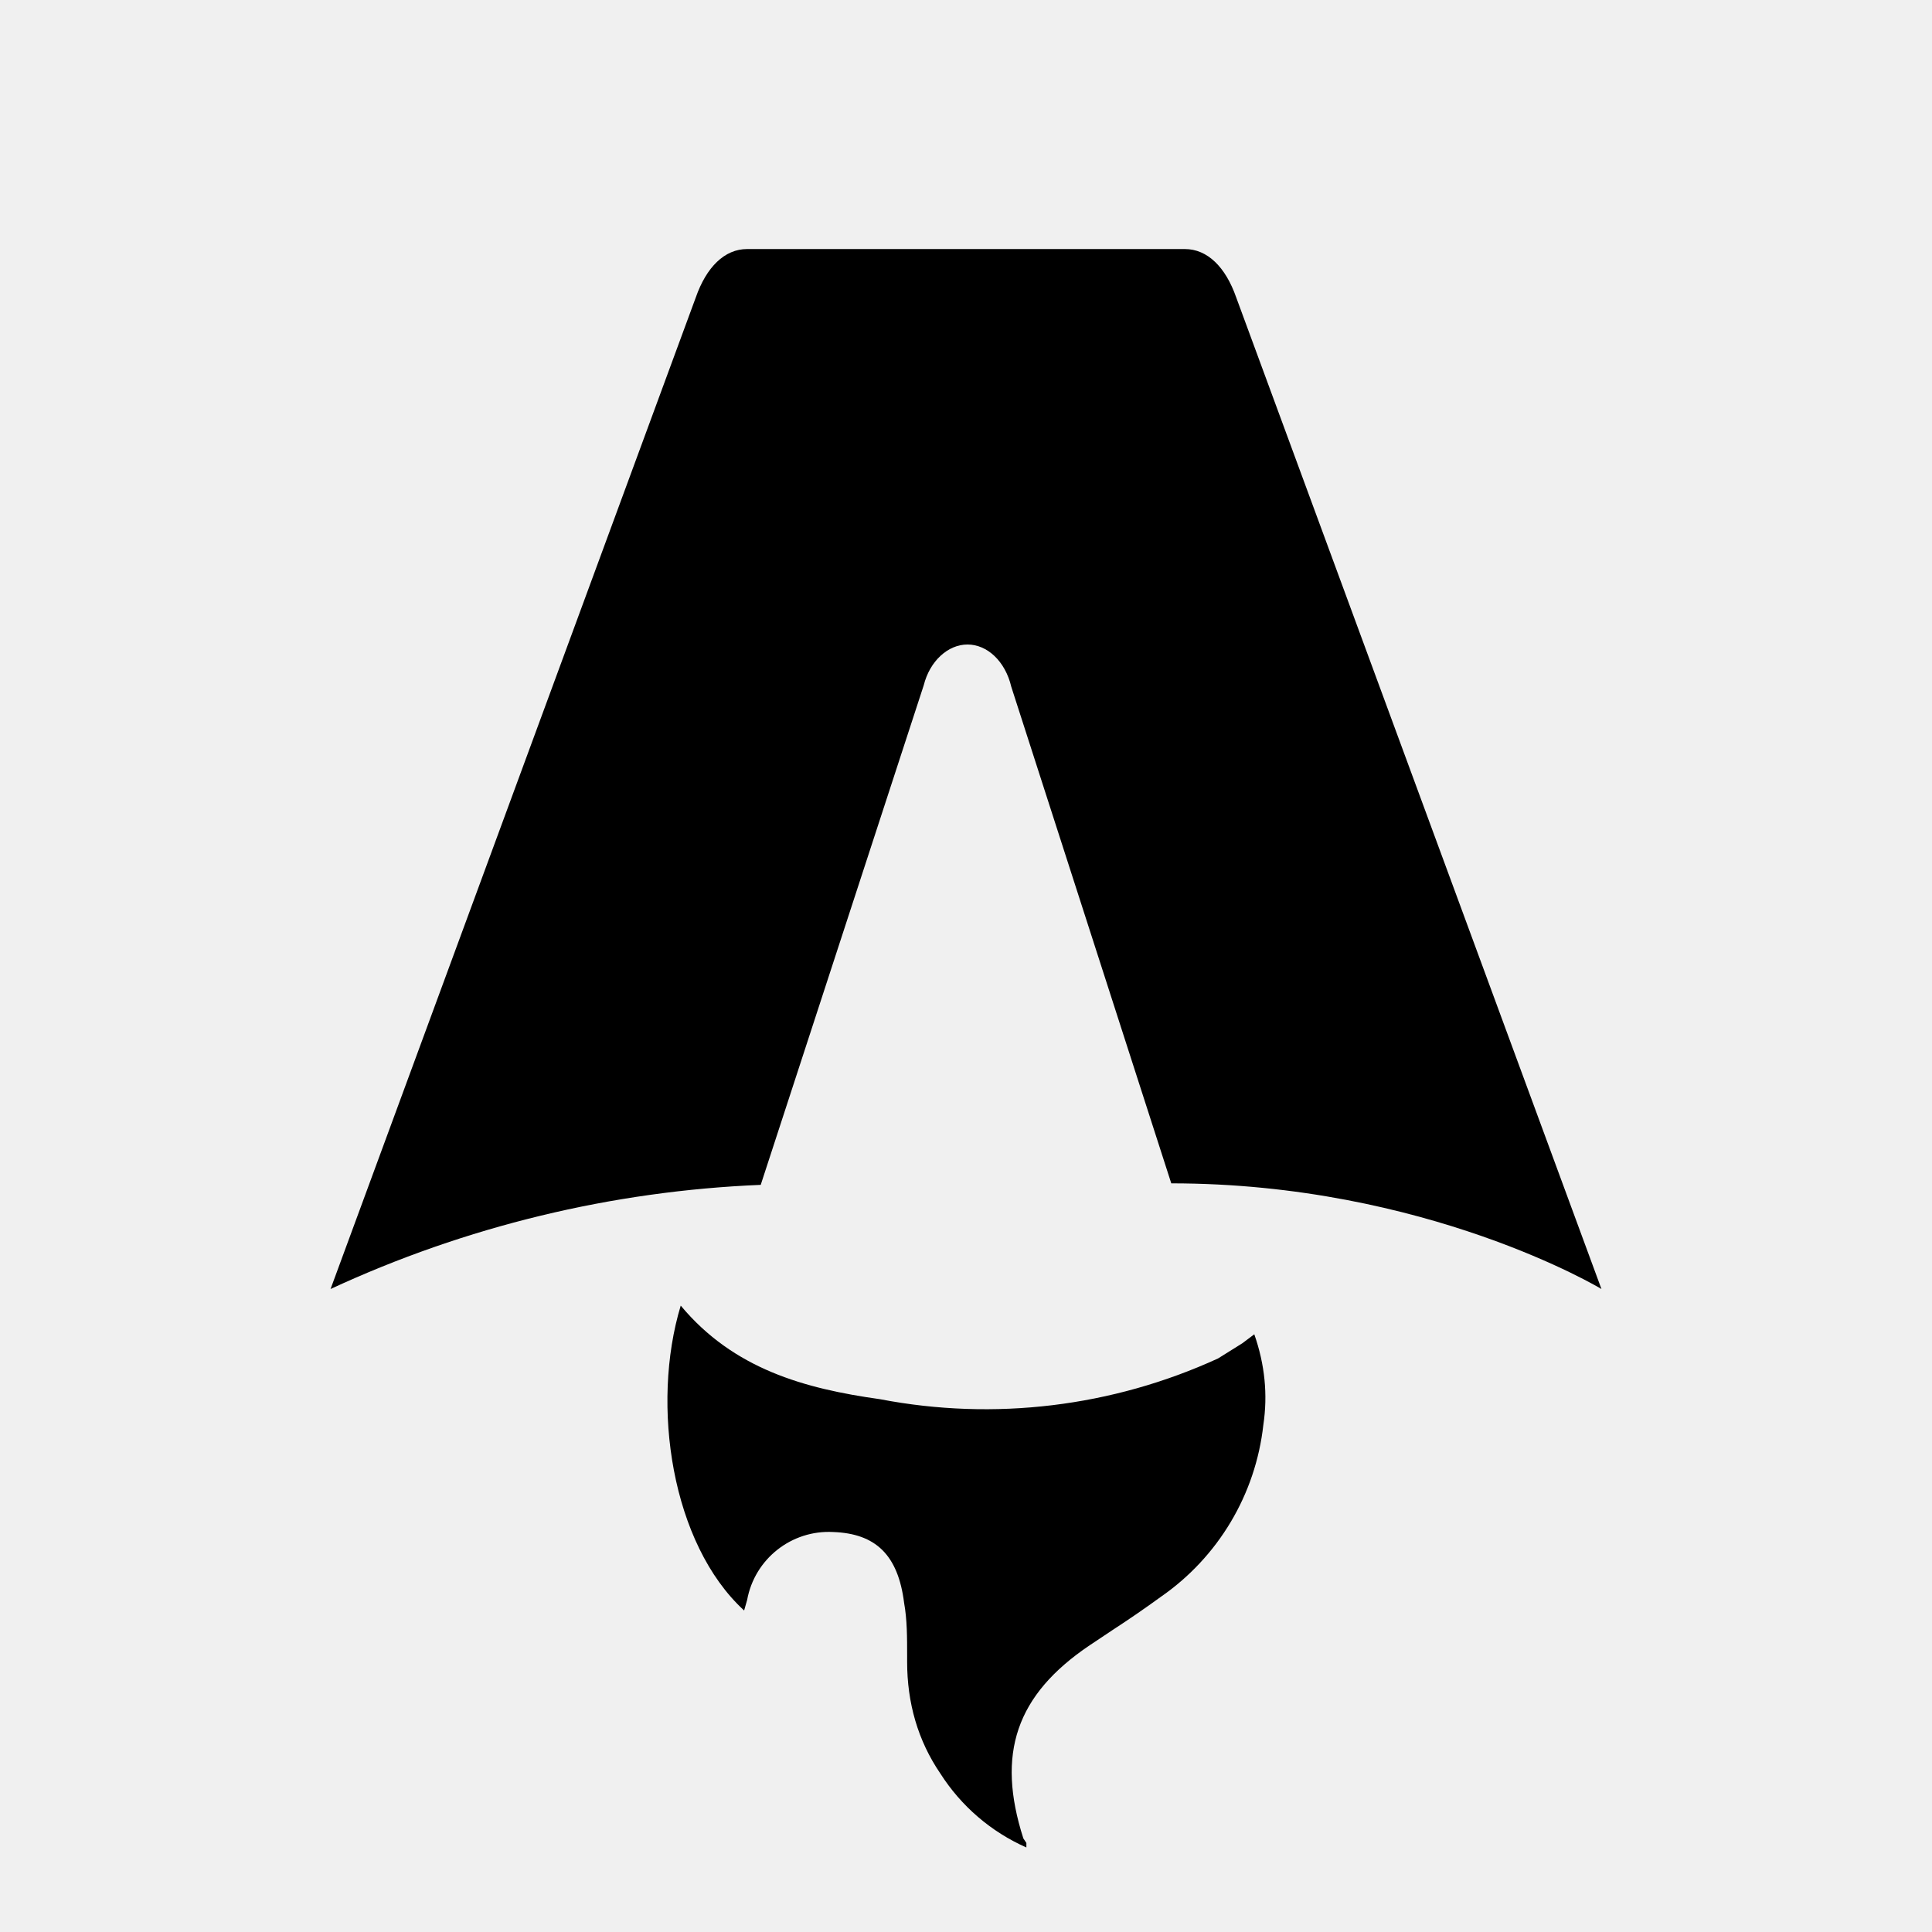
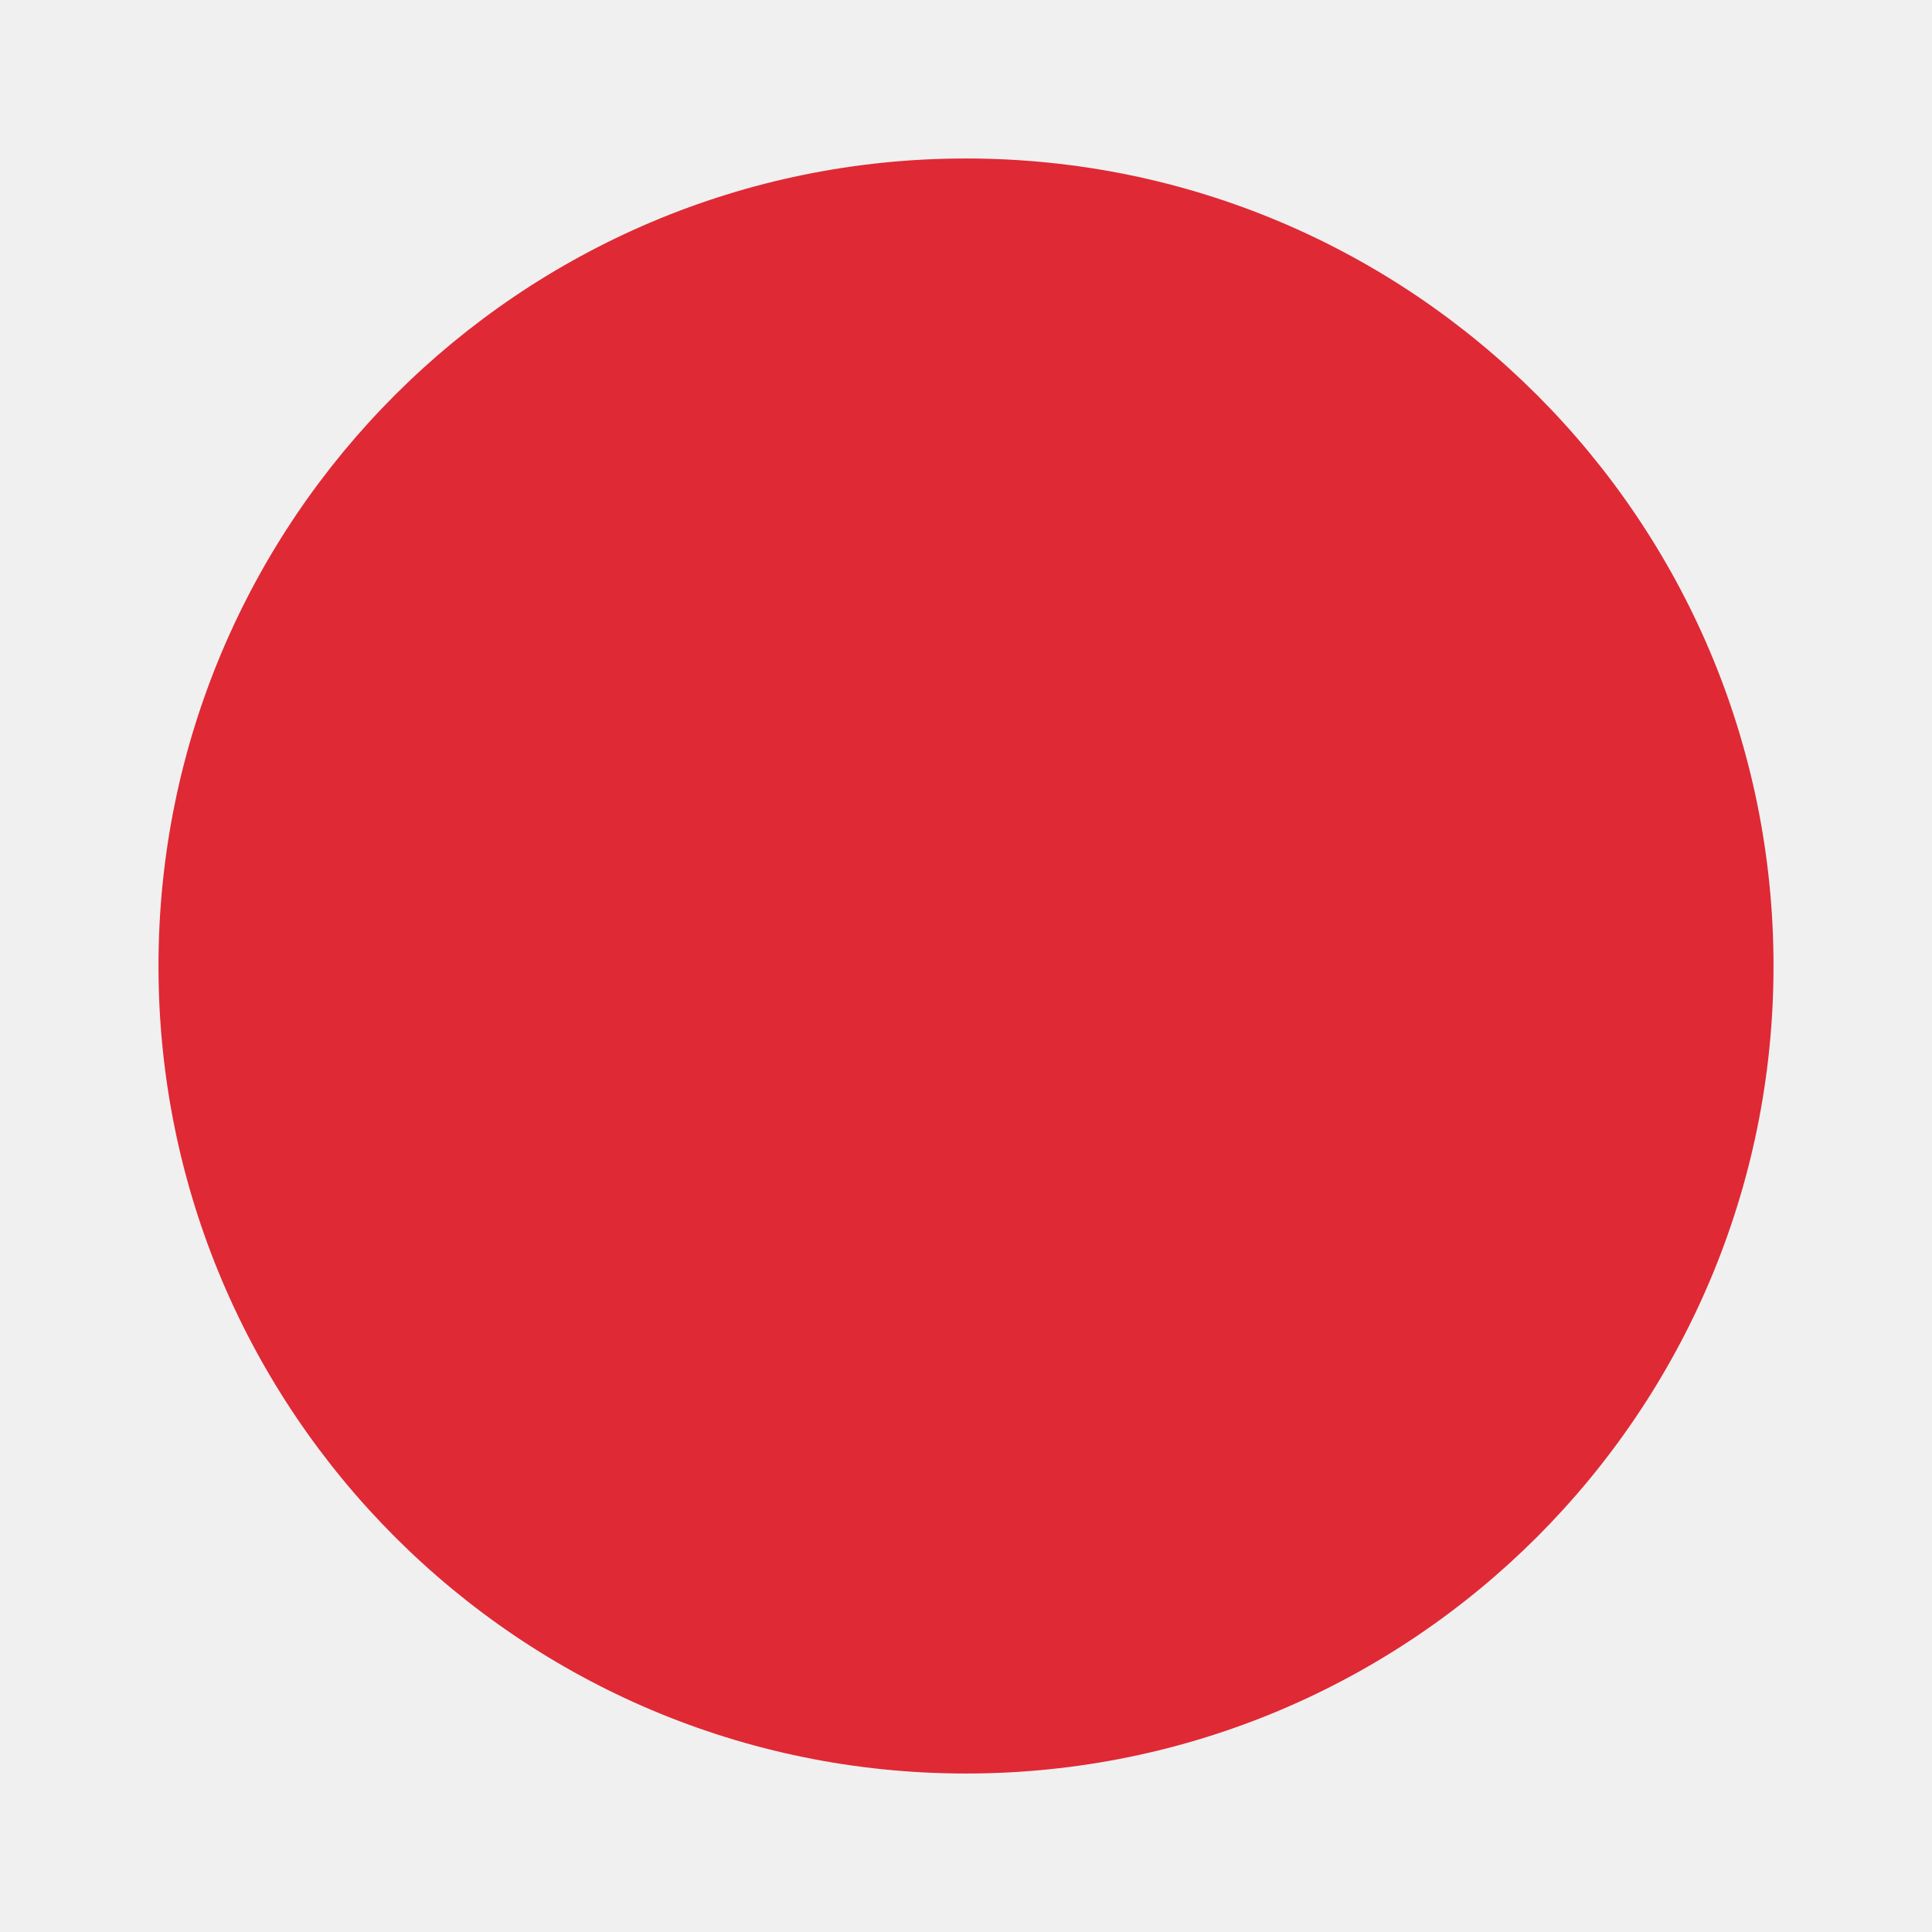
- <svg xmlns="http://www.w3.org/2000/svg" fill="none" viewBox="0 0 128 128">
-   <path d="M50.4 78.5a75.1 75.1 0 0 0-28.5 6.9l24.2-65.7c.7-2 1.9-3.2 3.4-3.2h29c1.5 0 2.7 1.2 3.4 3.2l24.2 65.7s-11.6-7-28.5-7L67 45.5c-.4-1.7-1.6-2.8-2.9-2.8-1.3 0-2.5 1.1-2.9 2.7L50.4 78.5Zm-1.1 28.2Zm-4.2-20.2c-2 6.6-.6 15.8 4.2 20.2a17.5 17.5 0 0 1 .2-.7 5.5 5.5 0 0 1 5.7-4.5c2.8.1 4.3 1.5 4.7 4.7.2 1.1.2 2.3.2 3.5v.4c0 2.7.7 5.2 2.2 7.4a13 13 0 0 0 5.7 4.9v-.3l-.2-.3c-1.8-5.6-.5-9.5 4.4-12.8l1.5-1a73 73 0 0 0 3.2-2.2 16 16 0 0 0 6.8-11.4c.3-2 .1-4-.6-6l-.8.6-1.6 1a37 37 0 0 1-22.4 2.7c-5-.7-9.7-2-13.2-6.2Z" />
-   <style>
-         path { fill: #000; }
-         @media (prefers-color-scheme: dark) {
-             path { fill: #FFF; }
-         }
-     </style>
+ <svg xmlns="http://www.w3.org/2000/svg" width="512" height="512" viewBox="0 0 512 512" fill="none">
+   <circle cx="256" cy="256" r="214" fill="#DF2935" />
</svg>
